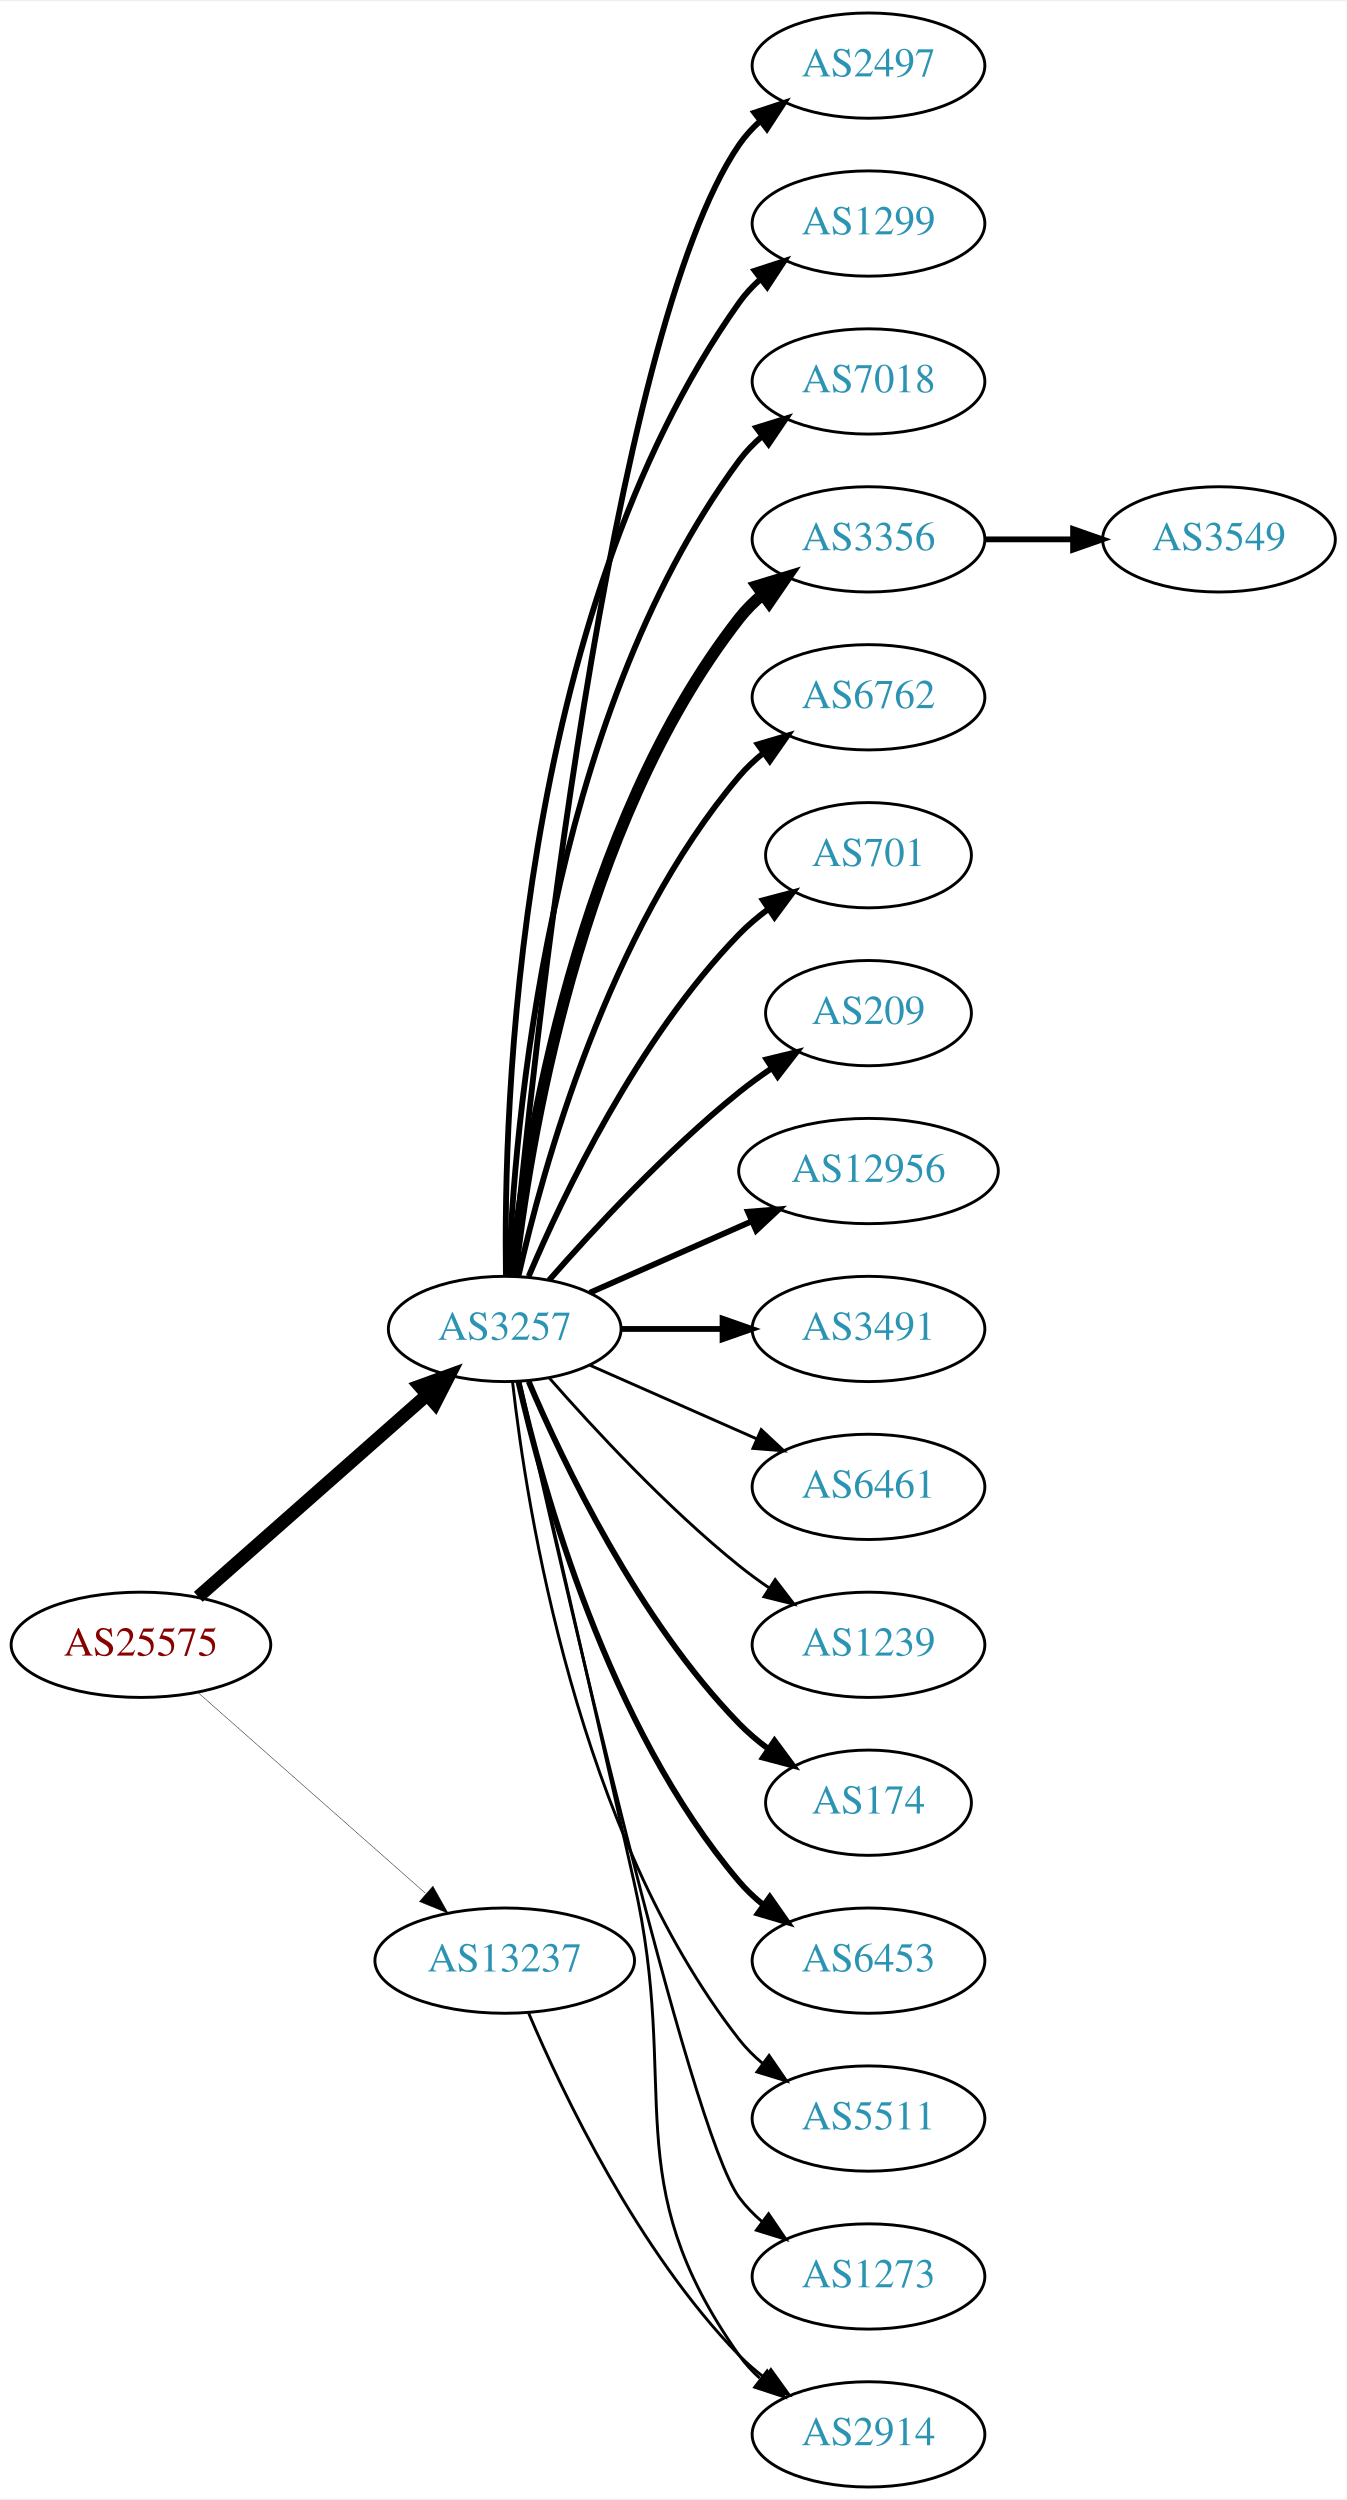
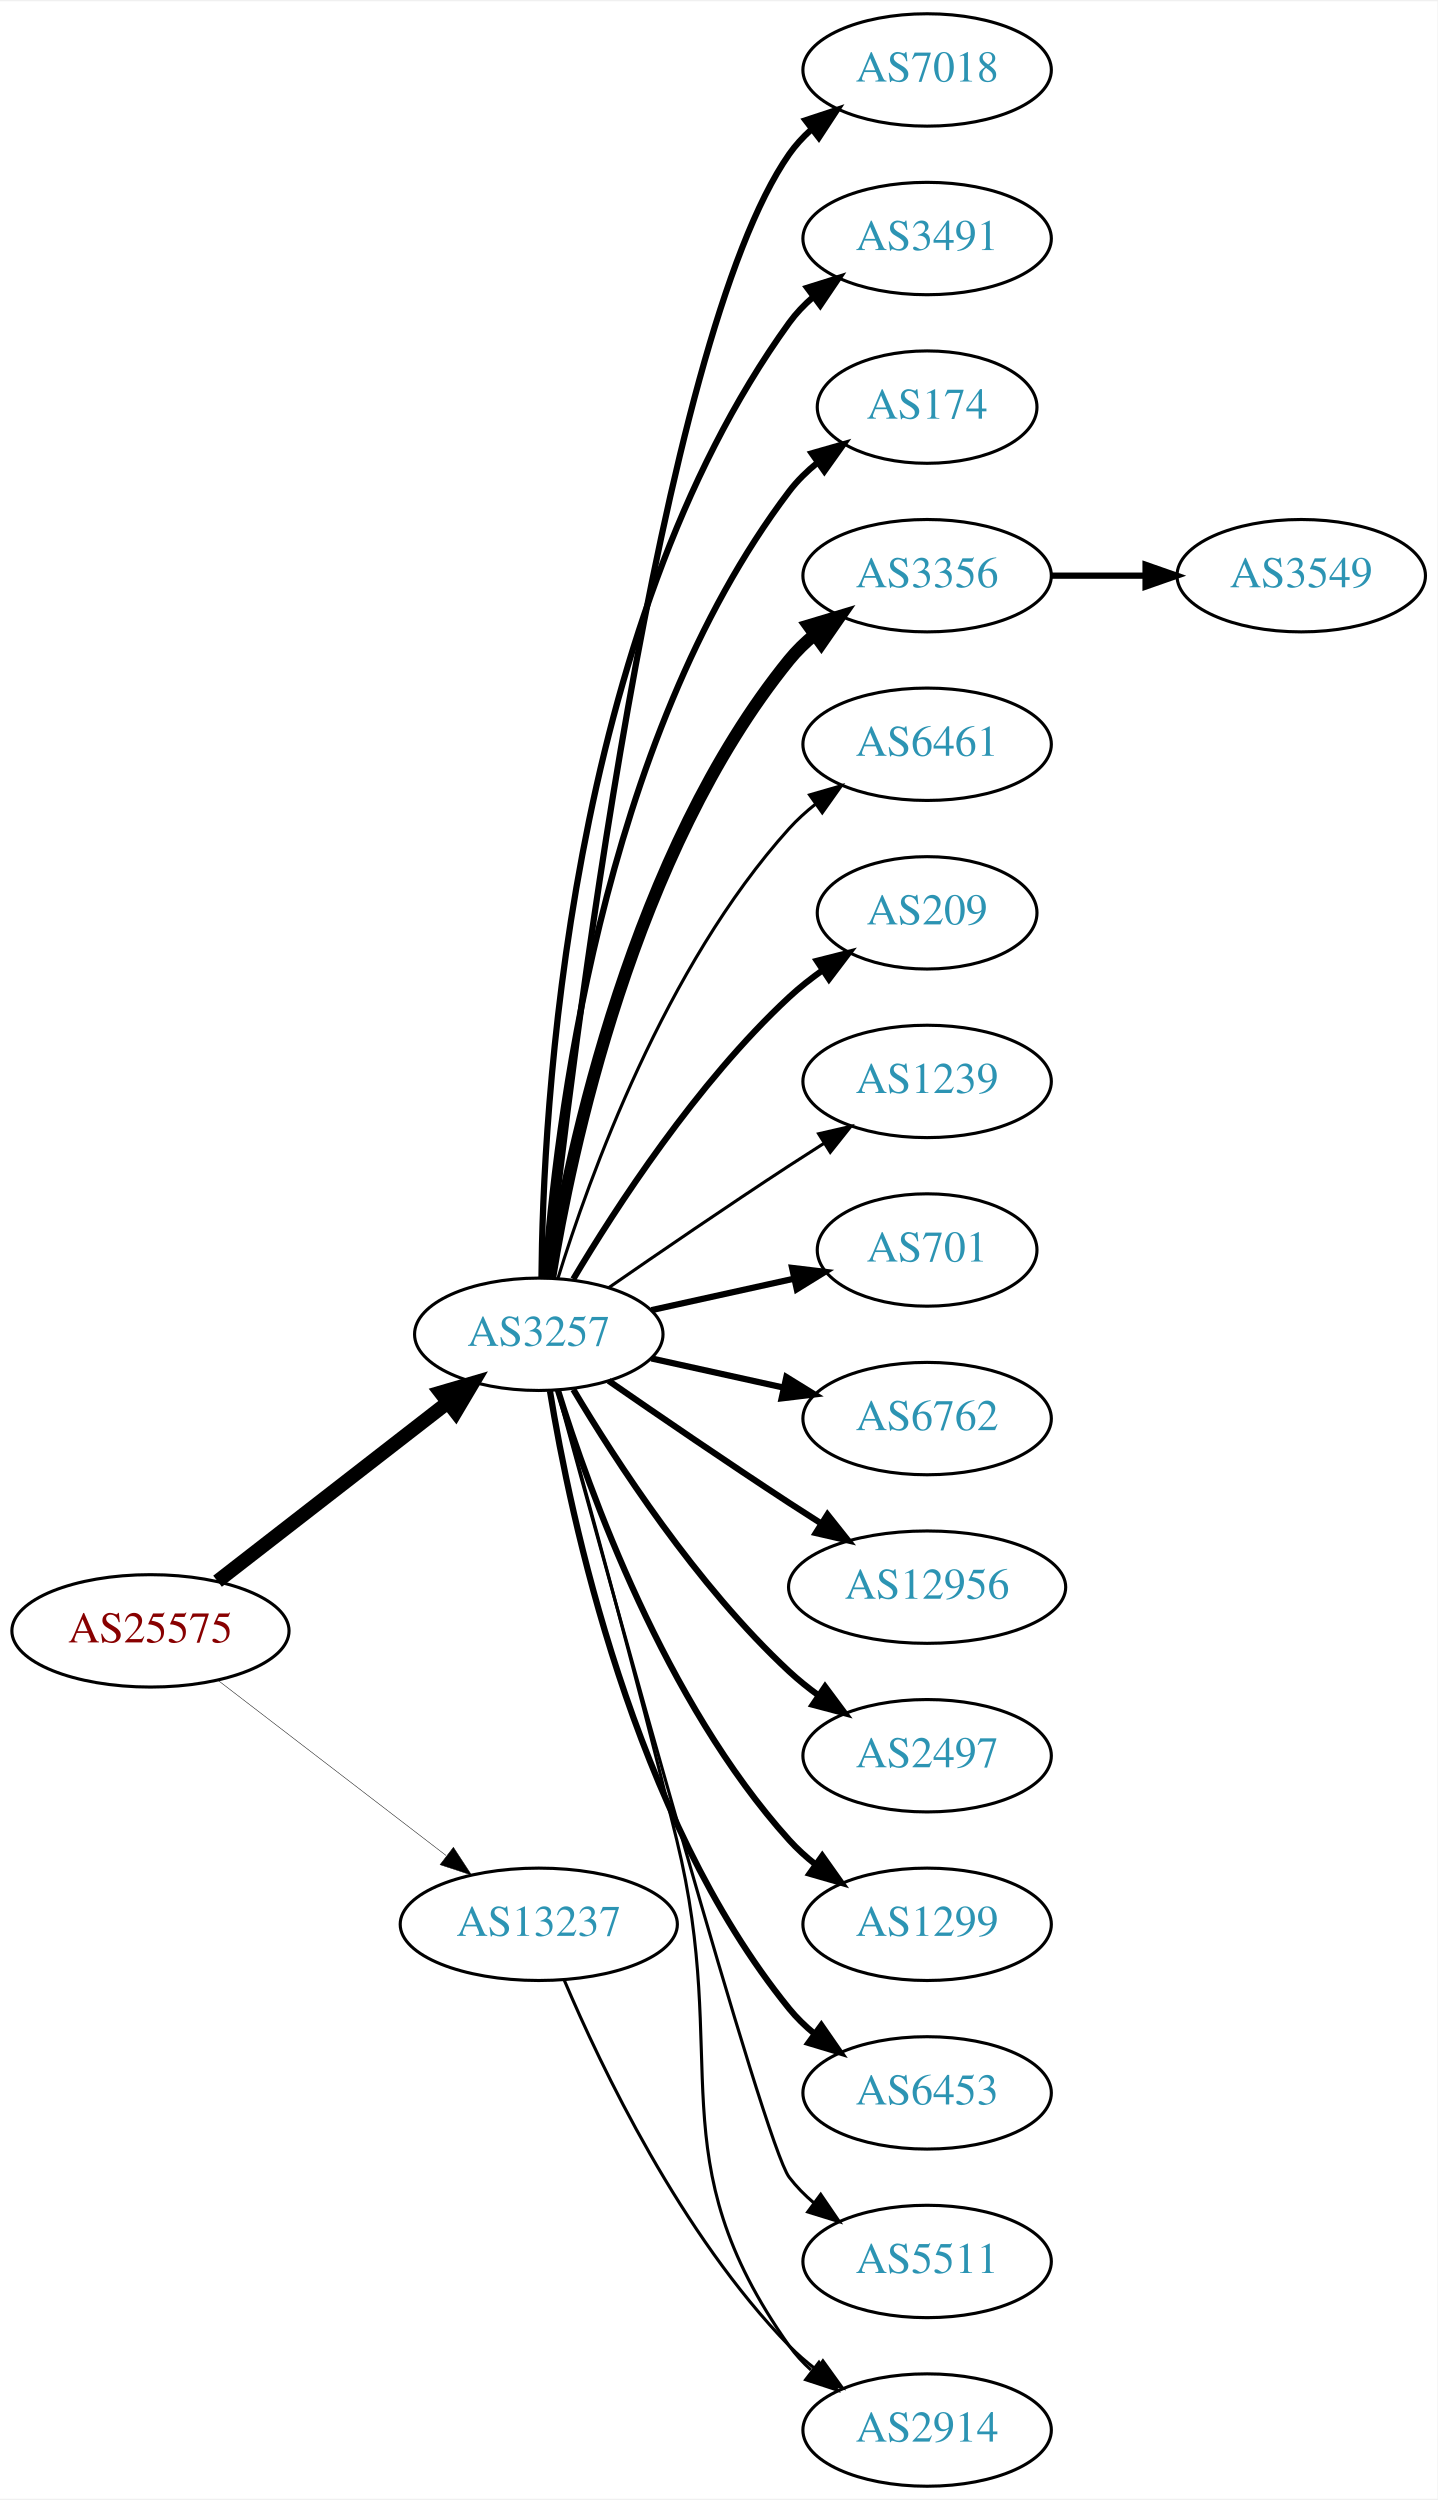
- <svg xmlns="http://www.w3.org/2000/svg" xmlns:xlink="http://www.w3.org/1999/xlink" width="460pt" height="854pt" viewBox="0.00 0.00 460.47 854.00">
-   <g id="graph0" class="graph" transform="scale(1 1) rotate(0) translate(4 850)">
-     <polygon fill="white" stroke="none" points="-4,4 -4,-850 456.469,-850 456.469,4 -4,4" />
+ <svg xmlns="http://www.w3.org/2000/svg" xmlns:xlink="http://www.w3.org/1999/xlink" width="460pt" height="800pt" viewBox="0.00 0.00 460.47 800.00">
+   <g id="graph0" class="graph" transform="scale(1 1) rotate(0) translate(4 796)">
+     <polygon fill="white" stroke="none" points="-4,4 -4,-796 456.469,-796 456.469,4 -4,4" />
    <g id="node1" class="node">
      <g id="a_node1">
        <a xlink:href="/asn/25575" xlink:title="AS25575 ~ Ledl.net GmbH [AT]">
-           <ellipse fill="#ffffff" stroke="black" cx="44.196" cy="-288" rx="44.393" ry="18" />
-           <text text-anchor="middle" x="44.196" y="-284.3" font-family="Times,serif" font-size="14.00" fill="#880000">AS25575</text>
+           <ellipse fill="#ffffff" stroke="black" cx="44.196" cy="-274" rx="44.393" ry="18" />
+           <text text-anchor="middle" x="44.196" y="-270.3" font-family="Times,serif" font-size="14.00" fill="#880000">AS25575</text>
        </a>
      </g>
    </g>
    <g id="node2" class="node">
      <g id="a_node2">
        <a xlink:href="/asn/3257" xlink:title="AS3257 ~ GTT [DE]">
-           <ellipse fill="#ffffff" stroke="black" cx="168.588" cy="-396" rx="39.794" ry="18" />
-           <text text-anchor="middle" x="168.588" y="-392.3" font-family="Times,serif" font-size="14.00" fill="#2c94b3">AS3257</text>
+           <ellipse fill="#ffffff" stroke="black" cx="168.588" cy="-369" rx="39.794" ry="18" />
+           <text text-anchor="middle" x="168.588" y="-365.3" font-family="Times,serif" font-size="14.00" fill="#2c94b3">AS3257</text>
        </a>
      </g>
    </g>
    <g id="edge1" class="edge">
-       <path fill="none" stroke="black" stroke-width="4.5" d="M63.785,-304.403C84.602,-322.772 118.478,-352.665 141.838,-373.278" />
-       <polygon fill="black" stroke="black" stroke-width="4.5" points="139.52,-376.484 149.623,-380.148 144.73,-370.579 139.52,-376.484" />
+       <path fill="none" stroke="black" stroke-width="4.5" d="M65.682,-289.901C85.836,-305.544 116.772,-329.557 139.272,-347.021" />
+       <polygon fill="black" stroke="black" stroke-width="4.5" points="137.129,-350.342 147.443,-353.363 141.958,-344.121 137.129,-350.342" />
    </g>
    <g id="node3" class="node">
      <g id="a_node3">
        <a xlink:href="/asn/13237" xlink:title="AS13237 ~ European Backbone of AS13237 [DE]">
          <ellipse fill="#ffffff" stroke="black" cx="168.588" cy="-180" rx="44.393" ry="18" />
          <text text-anchor="middle" x="168.588" y="-176.3" font-family="Times,serif" font-size="14.00" fill="#2c94b3">AS13237</text>
        </a>
      </g>
    </g>
    <g id="edge2" class="edge">
-       <path fill="none" stroke="black" stroke-width="0.145" d="M63.785,-271.597C84.482,-253.333 118.089,-223.678 141.434,-203.079" />
-       <polygon fill="black" stroke="black" stroke-width="0.145" points="144.043,-205.444 149.226,-196.203 139.412,-200.195 144.043,-205.444" />
+       <path fill="none" stroke="black" stroke-width="0.15" d="M65.682,-258.267C85.715,-242.88 116.402,-219.312 138.867,-202.058" />
+       <polygon fill="black" stroke="black" stroke-width="0.15" points="141.237,-204.652 147.036,-195.785 136.973,-199.1 141.237,-204.652" />
    </g>
    <g id="node4" class="node">
      <g id="a_node4">
-         <a xlink:href="/asn/2497" xlink:title="AS2497 ~ Internet Initiative Japan Inc. [JP]">
-           <ellipse fill="#ffffff" stroke="black" cx="292.98" cy="-828" rx="39.794" ry="18" />
-           <text text-anchor="middle" x="292.98" y="-824.3" font-family="Times,serif" font-size="14.00" fill="#2c94b3">AS2497</text>
+         <a xlink:href="/asn/7018" xlink:title="AS7018 ~ AT&amp;T Services, Inc. [US]">
+           <ellipse fill="#ffffff" stroke="black" cx="292.98" cy="-774" rx="39.794" ry="18" />
+           <text text-anchor="middle" x="292.98" y="-770.3" font-family="Times,serif" font-size="14.00" fill="#2c94b3">AS7018</text>
        </a>
      </g>
    </g>
    <g id="edge3" class="edge">
-       <path fill="none" stroke="black" stroke-width="2" d="M171.241,-414.401C177.853,-484.783 204.216,-736.221 248.784,-801 250.739,-803.842 253.101,-806.444 255.701,-808.814" />
-       <polygon fill="black" stroke="black" stroke-width="2" points="253.983,-811.909 264.042,-815.235 258.252,-806.362 253.983,-811.909" />
+       <path fill="none" stroke="black" stroke-width="2" d="M171.49,-387.09C178.808,-454.033 206.86,-686.932 248.784,-747 250.758,-749.828 253.133,-752.422 255.742,-754.786" />
+       <polygon fill="black" stroke="black" stroke-width="2" points="254.033,-757.886 264.097,-761.196 258.294,-752.332 254.033,-757.886" />
    </g>
    <g id="node5" class="node">
      <g id="a_node5">
-         <a xlink:href="/asn/1299" xlink:title="AS1299 ~ Telia Carrier [EU]">
-           <ellipse fill="#ffffff" stroke="black" cx="292.98" cy="-774" rx="39.794" ry="18" />
-           <text text-anchor="middle" x="292.98" y="-770.3" font-family="Times,serif" font-size="14.00" fill="#2c94b3">AS1299</text>
+         <a xlink:href="/asn/3491" xlink:title="AS3491 ~ PCCW Global, Inc. [US]">
+           <ellipse fill="#ffffff" stroke="black" cx="292.98" cy="-720" rx="39.794" ry="18" />
+           <text text-anchor="middle" x="292.98" y="-716.3" font-family="Times,serif" font-size="14.00" fill="#2c94b3">AS3491</text>
        </a>
      </g>
    </g>
    <g id="edge4" class="edge">
-       <path fill="none" stroke="black" stroke-width="2" d="M169.005,-414.362C168.15,-469.958 172.336,-639.241 248.784,-747 250.78,-749.813 253.17,-752.396 255.788,-754.753" />
-       <polygon fill="black" stroke="black" stroke-width="2" points="254.09,-757.86 264.16,-761.152 258.341,-752.298 254.09,-757.86" />
+       <path fill="none" stroke="black" stroke-width="2" d="M169.44,-387.078C169.89,-439.561 177.542,-594.452 248.784,-693 250.986,-696.046 253.648,-698.825 256.555,-701.341" />
+       <polygon fill="black" stroke="black" stroke-width="2" points="254.57,-704.226 264.68,-707.392 258.751,-698.612 254.57,-704.226" />
    </g>
    <g id="node6" class="node">
      <g id="a_node6">
-         <a xlink:href="/asn/7018" xlink:title="AS7018 ~ AT&amp;T Services, Inc. [US]">
-           <ellipse fill="#ffffff" stroke="black" cx="292.98" cy="-720" rx="39.794" ry="18" />
-           <text text-anchor="middle" x="292.98" y="-716.3" font-family="Times,serif" font-size="14.00" fill="#2c94b3">AS7018</text>
+         <a xlink:href="/asn/174" xlink:title="AS174 ~ Cogent Communications [US]">
+           <ellipse fill="#ffffff" stroke="black" cx="292.98" cy="-666" rx="35.194" ry="18" />
+           <text text-anchor="middle" x="292.98" y="-662.3" font-family="Times,serif" font-size="14.00" fill="#2c94b3">AS174</text>
        </a>
      </g>
    </g>
    <g id="edge5" class="edge">
-       <path fill="none" stroke="black" stroke-width="2" d="M169.94,-413.993C171.766,-463.457 182.82,-603.73 248.784,-693 251.018,-696.023 253.701,-698.786 256.621,-701.293" />
-       <polygon fill="black" stroke="black" stroke-width="2" points="254.647,-704.186 264.765,-707.331 258.816,-698.563 254.647,-704.186" />
+       <path fill="none" stroke="black" stroke-width="2" d="M170.537,-387.036C173.823,-433.457 188.133,-559.007 248.784,-639 251.369,-642.409 254.519,-645.494 257.929,-648.255" />
+       <polygon fill="black" stroke="black" stroke-width="2" points="256.027,-651.196 266.213,-654.112 260.068,-645.481 256.027,-651.196" />
    </g>
    <g id="node7" class="node">
      <g id="a_node7">
        <a xlink:href="/asn/3356" xlink:title="AS3356 ~ Level 3 Parent, LLC [US]">
-           <ellipse fill="#ffffff" stroke="black" cx="292.98" cy="-666" rx="39.794" ry="18" />
-           <text text-anchor="middle" x="292.98" y="-662.3" font-family="Times,serif" font-size="14.00" fill="#2c94b3">AS3356</text>
+           <ellipse fill="#ffffff" stroke="black" cx="292.98" cy="-612" rx="39.794" ry="18" />
+           <text text-anchor="middle" x="292.98" y="-608.3" font-family="Times,serif" font-size="14.00" fill="#2c94b3">AS3356</text>
        </a>
      </g>
    </g>
    <g id="edge6" class="edge">
-       <path fill="none" stroke="black" stroke-width="4" d="M171.268,-414.129C176.098,-457.368 193.439,-568.216 248.784,-639 251.099,-641.961 253.836,-644.683 256.791,-647.164" />
-       <polygon fill="black" stroke="black" stroke-width="4" points="254.847,-650.078 264.982,-653.165 258.985,-644.432 254.847,-650.078" />
+       <path fill="none" stroke="black" stroke-width="4" d="M172.169,-387.178C178.624,-426.997 198.695,-523.286 248.784,-585 251.153,-587.918 253.926,-590.612 256.903,-593.075" />
+       <polygon fill="black" stroke="black" stroke-width="4" points="254.978,-596.003 265.125,-599.052 259.094,-590.341 254.978,-596.003" />
    </g>
    <g id="node8" class="node">
      <g id="a_node8">
-         <a xlink:href="/asn/6762" xlink:title="AS6762 ~ TELECOM ITALIA SPARKLE S.p.A. [IT]">
-           <ellipse fill="#ffffff" stroke="black" cx="292.98" cy="-612" rx="39.794" ry="18" />
-           <text text-anchor="middle" x="292.98" y="-608.3" font-family="Times,serif" font-size="14.00" fill="#2c94b3">AS6762</text>
+         <a xlink:href="/asn/6461" xlink:title="AS6461 ~ Zayo Bandwidth [US]">
+           <ellipse fill="#ffffff" stroke="black" cx="292.98" cy="-558" rx="39.794" ry="18" />
+           <text text-anchor="middle" x="292.98" y="-554.3" font-family="Times,serif" font-size="14.00" fill="#2c94b3">AS6461</text>
        </a>
      </g>
    </g>
    <g id="edge7" class="edge">
-       <path fill="none" stroke="black" stroke-width="2" d="M173.282,-414.075C181.422,-450.148 203.855,-532.14 248.784,-585 251.219,-587.864 254.035,-590.521 257.04,-592.961" />
-       <polygon fill="black" stroke="black" stroke-width="2" points="255.139,-595.905 265.3,-598.906 259.228,-590.224 255.139,-595.905" />
+       <path fill="none" stroke="black" d="M174.726,-386.94C184.629,-418.979 208.966,-486.812 248.784,-531 251.3,-533.792 254.172,-536.401 257.211,-538.812" />
+       <polygon fill="black" stroke="black" points="255.34,-541.776 265.519,-544.715 259.394,-536.07 255.34,-541.776" />
    </g>
    <g id="node9" class="node">
      <g id="a_node9">
-         <a xlink:href="/asn/701" xlink:title="AS701 ~ UUNET [US]">
-           <ellipse fill="#ffffff" stroke="black" cx="292.98" cy="-558" rx="35.194" ry="18" />
-           <text text-anchor="middle" x="292.98" y="-554.3" font-family="Times,serif" font-size="14.00" fill="#2c94b3">AS701</text>
-         </a>
-       </g>
-     </g>
-     <g id="edge8" class="edge">
-       <path fill="none" stroke="black" stroke-width="2" d="M176.779,-413.975C188.546,-441.682 214.12,-495.348 248.784,-531 251.767,-534.067 255.164,-536.94 258.714,-539.581" />
-       <polygon fill="black" stroke="black" stroke-width="2" points="256.909,-542.586 267.148,-545.308 260.841,-536.795 256.909,-542.586" />
-     </g>
-     <g id="node10" class="node">
-       <g id="a_node10">
        <a xlink:href="/asn/209" xlink:title="AS209 ~ CenturyLink Communications, LLC [US]">
          <ellipse fill="#ffffff" stroke="black" cx="292.98" cy="-504" rx="35.194" ry="18" />
          <text text-anchor="middle" x="292.98" y="-500.3" font-family="Times,serif" font-size="14.00" fill="#2c94b3">AS209</text>
        </a>
      </g>
    </g>
+     <g id="edge8" class="edge">
+       <path fill="none" stroke="black" stroke-width="2" d="M179.634,-386.671C193.205,-409.472 219.137,-449.472 248.784,-477 252.081,-480.061 255.774,-482.972 259.575,-485.672" />
+       <polygon fill="black" stroke="black" stroke-width="2" points="257.686,-488.619 267.956,-491.22 261.549,-482.781 257.686,-488.619" />
+     </g>
+     <g id="node10" class="node">
+       <g id="a_node10">
+         <a xlink:href="/asn/1239" xlink:title="AS1239 ~ Sprint [US]">
+           <ellipse fill="#ffffff" stroke="black" cx="292.98" cy="-450" rx="39.794" ry="18" />
+           <text text-anchor="middle" x="292.98" y="-446.3" font-family="Times,serif" font-size="14.00" fill="#2c94b3">AS1239</text>
+         </a>
+       </g>
+     </g>
    <g id="edge9" class="edge">
-       <path fill="none" stroke="black" stroke-width="2" d="M183.74,-412.663C198.842,-429.894 223.963,-457.024 248.784,-477 252.289,-479.821 256.107,-482.587 259.975,-485.208" />
-       <polygon fill="black" stroke="black" stroke-width="2" points="258.126,-488.18 268.421,-490.682 261.933,-482.306 258.126,-488.18" />
+       <path fill="none" stroke="black" d="M190.945,-383.901C206.796,-394.877 228.999,-410.079 248.784,-423 252.366,-425.339 256.137,-427.759 259.897,-430.144" />
+       <polygon fill="black" stroke="black" points="258.23,-433.231 268.558,-435.596 261.959,-427.307 258.23,-433.231" />
    </g>
    <g id="node11" class="node">
      <g id="a_node11">
-         <a xlink:href="/asn/12956" xlink:title="AS12956 ~ TELXIUS [ES]">
-           <ellipse fill="#ffffff" stroke="black" cx="292.98" cy="-450" rx="44.393" ry="18" />
-           <text text-anchor="middle" x="292.98" y="-446.3" font-family="Times,serif" font-size="14.00" fill="#2c94b3">AS12956</text>
+         <a xlink:href="/asn/701" xlink:title="AS701 ~ UUNET [US]">
+           <ellipse fill="#ffffff" stroke="black" cx="292.98" cy="-396" rx="35.194" ry="18" />
+           <text text-anchor="middle" x="292.98" y="-392.3" font-family="Times,serif" font-size="14.00" fill="#2c94b3">AS701</text>
        </a>
      </g>
    </g>
    <g id="edge10" class="edge">
-       <path fill="none" stroke="black" stroke-width="2" d="M197.667,-408.389C213.984,-415.587 234.794,-424.769 252.714,-432.675" />
-       <polygon fill="black" stroke="black" stroke-width="2" points="251.763,-436.081 262.325,-436.916 254.588,-429.677 251.763,-436.081" />
+       <path fill="none" stroke="black" stroke-width="2" d="M204.661,-376.737C218.894,-379.877 235.449,-383.529 250.293,-386.804" />
+       <polygon fill="black" stroke="black" stroke-width="2" points="249.728,-390.263 260.247,-389 251.236,-383.428 249.728,-390.263" />
    </g>
    <g id="node12" class="node">
      <g id="a_node12">
-         <a xlink:href="/asn/3491" xlink:title="AS3491 ~ PCCW Global, Inc. [US]">
-           <ellipse fill="#ffffff" stroke="black" cx="292.98" cy="-396" rx="39.794" ry="18" />
-           <text text-anchor="middle" x="292.98" y="-392.3" font-family="Times,serif" font-size="14.00" fill="#2c94b3">AS3491</text>
+         <a xlink:href="/asn/6762" xlink:title="AS6762 ~ TELECOM ITALIA SPARKLE S.p.A. [IT]">
+           <ellipse fill="#ffffff" stroke="black" cx="292.98" cy="-342" rx="39.794" ry="18" />
+           <text text-anchor="middle" x="292.98" y="-338.3" font-family="Times,serif" font-size="14.00" fill="#2c94b3">AS6762</text>
        </a>
      </g>
    </g>
    <g id="edge11" class="edge">
-       <path fill="none" stroke="black" stroke-width="2" d="M208.314,-396C219.252,-396 231.303,-396 242.769,-396" />
-       <polygon fill="black" stroke="black" stroke-width="2" points="243.087,-399.5 253.087,-396 243.087,-392.5 243.087,-399.5" />
+       <path fill="none" stroke="black" stroke-width="2" d="M204.661,-361.263C217.848,-358.354 233.028,-355.005 246.994,-351.924" />
+       <polygon fill="black" stroke="black" stroke-width="2" points="247.891,-355.31 256.903,-349.738 246.383,-348.475 247.891,-355.31" />
    </g>
    <g id="node13" class="node">
      <g id="a_node13">
-         <a xlink:href="/asn/6461" xlink:title="AS6461 ~ Zayo Bandwidth [US]">
-           <ellipse fill="#ffffff" stroke="black" cx="292.98" cy="-342" rx="39.794" ry="18" />
-           <text text-anchor="middle" x="292.98" y="-338.3" font-family="Times,serif" font-size="14.00" fill="#2c94b3">AS6461</text>
+         <a xlink:href="/asn/12956" xlink:title="AS12956 ~ TELXIUS [ES]">
+           <ellipse fill="#ffffff" stroke="black" cx="292.98" cy="-288" rx="44.393" ry="18" />
+           <text text-anchor="middle" x="292.98" y="-284.3" font-family="Times,serif" font-size="14.00" fill="#2c94b3">AS12956</text>
        </a>
      </g>
    </g>
    <g id="edge12" class="edge">
-       <path fill="none" stroke="black" d="M197.667,-383.611C214.615,-376.134 236.413,-366.517 254.782,-358.412" />
-       <polygon fill="black" stroke="black" points="256.296,-361.57 264.032,-354.331 253.47,-355.166 256.296,-361.57" />
+       <path fill="none" stroke="black" stroke-width="2" d="M190.945,-354.099C206.796,-343.123 228.999,-327.921 248.784,-315 252.105,-312.831 255.587,-310.594 259.074,-308.379" />
+       <polygon fill="black" stroke="black" stroke-width="2" points="261.063,-311.262 267.656,-302.968 257.33,-305.34 261.063,-311.262" />
    </g>
    <g id="node14" class="node">
      <g id="a_node14">
-         <a xlink:href="/asn/1239" xlink:title="AS1239 ~ Sprint [US]">
-           <ellipse fill="#ffffff" stroke="black" cx="292.98" cy="-288" rx="39.794" ry="18" />
-           <text text-anchor="middle" x="292.98" y="-284.3" font-family="Times,serif" font-size="14.00" fill="#2c94b3">AS1239</text>
+         <a xlink:href="/asn/2497" xlink:title="AS2497 ~ Internet Initiative Japan Inc. [JP]">
+           <ellipse fill="#ffffff" stroke="black" cx="292.98" cy="-234" rx="39.794" ry="18" />
+           <text text-anchor="middle" x="292.98" y="-230.3" font-family="Times,serif" font-size="14.00" fill="#2c94b3">AS2497</text>
        </a>
      </g>
    </g>
    <g id="edge13" class="edge">
-       <path fill="none" stroke="black" d="M183.74,-379.337C198.842,-362.106 223.963,-334.976 248.784,-315 252.04,-312.38 255.565,-309.808 259.149,-307.354" />
-       <polygon fill="black" stroke="black" points="261.068,-310.281 267.522,-301.879 257.237,-304.423 261.068,-310.281" />
+       <path fill="none" stroke="black" stroke-width="2" d="M179.634,-351.329C193.205,-328.528 219.137,-288.528 248.784,-261 251.691,-258.301 254.904,-255.72 258.228,-253.297" />
+       <polygon fill="black" stroke="black" stroke-width="2" points="260.287,-256.13 266.606,-247.625 256.363,-250.333 260.287,-256.13" />
    </g>
    <g id="node15" class="node">
      <g id="a_node15">
-         <a xlink:href="/asn/174" xlink:title="AS174 ~ Cogent Communications [US]">
-           <ellipse fill="#ffffff" stroke="black" cx="292.98" cy="-234" rx="35.194" ry="18" />
-           <text text-anchor="middle" x="292.98" y="-230.3" font-family="Times,serif" font-size="14.00" fill="#2c94b3">AS174</text>
+         <a xlink:href="/asn/1299" xlink:title="AS1299 ~ Telia Carrier [EU]">
+           <ellipse fill="#ffffff" stroke="black" cx="292.98" cy="-180" rx="39.794" ry="18" />
+           <text text-anchor="middle" x="292.98" y="-176.3" font-family="Times,serif" font-size="14.00" fill="#2c94b3">AS1299</text>
        </a>
      </g>
    </g>
    <g id="edge14" class="edge">
-       <path fill="none" stroke="black" stroke-width="2" d="M176.779,-378.025C188.546,-350.318 214.12,-296.652 248.784,-261 251.767,-257.933 255.164,-255.06 258.714,-252.419" />
-       <polygon fill="black" stroke="black" stroke-width="2" points="260.841,-255.205 267.148,-246.692 256.909,-249.414 260.841,-255.205" />
+       <path fill="none" stroke="black" stroke-width="2" d="M174.726,-351.06C184.629,-319.021 208.966,-251.188 248.784,-207 251.3,-204.208 254.172,-201.599 257.211,-199.188" />
+       <polygon fill="black" stroke="black" stroke-width="2" points="259.394,-201.93 265.519,-193.285 255.34,-196.224 259.394,-201.93" />
    </g>
    <g id="node16" class="node">
      <g id="a_node16">
        <a xlink:href="/asn/6453" xlink:title="AS6453 ~ TATA COMMUNICATIONS (AMERICA) INC [US]">
-           <ellipse fill="#ffffff" stroke="black" cx="292.98" cy="-180" rx="39.794" ry="18" />
-           <text text-anchor="middle" x="292.98" y="-176.3" font-family="Times,serif" font-size="14.00" fill="#2c94b3">AS6453</text>
+           <ellipse fill="#ffffff" stroke="black" cx="292.98" cy="-126" rx="39.794" ry="18" />
+           <text text-anchor="middle" x="292.98" y="-122.3" font-family="Times,serif" font-size="14.00" fill="#2c94b3">AS6453</text>
        </a>
      </g>
    </g>
    <g id="edge15" class="edge">
-       <path fill="none" stroke="black" stroke-width="2" d="M173.282,-377.925C181.422,-341.852 203.855,-259.86 248.784,-207 251.219,-204.136 254.035,-201.479 257.04,-199.039" />
-       <polygon fill="black" stroke="black" stroke-width="2" points="259.228,-201.776 265.3,-193.094 255.139,-196.095 259.228,-201.776" />
+       <path fill="none" stroke="black" stroke-width="2" d="M172.169,-350.822C178.624,-311.003 198.695,-214.714 248.784,-153 251.153,-150.082 253.926,-147.388 256.903,-144.925" />
+       <polygon fill="black" stroke="black" stroke-width="2" points="259.094,-147.659 265.125,-138.948 254.978,-141.997 259.094,-147.659" />
    </g>
    <g id="node17" class="node">
      <g id="a_node17">
-         <a xlink:href="/asn/5511" xlink:title="AS5511 ~ Orange S.A. [FR]">
-           <ellipse fill="#ffffff" stroke="black" cx="292.98" cy="-126" rx="39.794" ry="18" />
-           <text text-anchor="middle" x="292.98" y="-122.3" font-family="Times,serif" font-size="14.00" fill="#2c94b3">AS5511</text>
-         </a>
-       </g>
-     </g>
-     <g id="edge16" class="edge">
-       <path fill="none" stroke="black" d="M171.268,-377.871C176.098,-334.632 193.439,-223.784 248.784,-153 251.099,-150.039 253.836,-147.317 256.791,-144.836" />
-       <polygon fill="black" stroke="black" points="258.985,-147.568 264.982,-138.835 254.847,-141.922 258.985,-147.568" />
-     </g>
-     <g id="node18" class="node">
-       <g id="a_node18">
        <a xlink:href="/asn/2914" xlink:title="AS2914 ~ NTT America, Inc. [US]">
          <ellipse fill="#ffffff" stroke="black" cx="292.98" cy="-18" rx="39.794" ry="18" />
          <text text-anchor="middle" x="292.98" y="-14.3" font-family="Times,serif" font-size="14.00" fill="#2c94b3">AS2914</text>
        </a>
      </g>
    </g>
+     <g id="edge16" class="edge">
+       <path fill="none" stroke="black" d="M174.629,-351.084C182.954,-321.281 199.935,-259.593 212.784,-207 230.289,-135.351 206.205,-105.225 248.784,-45 250.775,-42.184 253.162,-39.599 255.778,-37.24" />
+       <polygon fill="black" stroke="black" points="258.331,-39.694 264.147,-30.838 254.078,-34.135 258.331,-39.694" />
+     </g>
+     <g id="node18" class="node">
+       <g id="a_node18">
+         <a xlink:href="/asn/5511" xlink:title="AS5511 ~ Orange S.A. [FR]">
+           <ellipse fill="#ffffff" stroke="black" cx="292.98" cy="-72" rx="39.794" ry="18" />
+           <text text-anchor="middle" x="292.98" y="-68.3" font-family="Times,serif" font-size="14.00" fill="#2c94b3">AS5511</text>
+         </a>
+       </g>
+     </g>
    <g id="edge17" class="edge">
-       <path fill="none" stroke="black" d="M173.734,-378.027C181.472,-344.445 198.612,-269.879 212.784,-207 229.001,-135.049 206.205,-105.225 248.784,-45 250.775,-42.184 253.162,-39.599 255.778,-37.24" />
-       <polygon fill="black" stroke="black" points="258.331,-39.694 264.147,-30.838 254.078,-34.135 258.331,-39.694" />
+       <path fill="none" stroke="black" d="M174.533,-350.837C190.618,-291.94 240.871,-109.437 248.784,-99 251.055,-96.005 253.763,-93.26 256.699,-90.765" />
+       <polygon fill="black" stroke="black" points="258.893,-93.496 264.864,-84.744 254.739,-87.862 258.893,-93.496" />
+     </g>
+     <g id="edge19" class="edge">
+       <path fill="none" stroke="black" d="M176.779,-162.025C188.546,-134.318 214.12,-80.652 248.784,-45 251.404,-42.305 254.345,-39.761 257.428,-37.392" />
+       <polygon fill="black" stroke="black" points="259.603,-40.141 265.796,-31.545 255.594,-34.403 259.603,-40.141" />
    </g>
    <g id="node19" class="node">
      <g id="a_node19">
-         <a xlink:href="/asn/1273" xlink:title="AS1273 ~ Vodafone Group PLC [EU]">
-           <ellipse fill="#ffffff" stroke="black" cx="292.98" cy="-72" rx="39.794" ry="18" />
-           <text text-anchor="middle" x="292.98" y="-68.3" font-family="Times,serif" font-size="14.00" fill="#2c94b3">AS1273</text>
+         <a xlink:href="/asn/3549" xlink:title="AS3549 ~ Level 3 Parent, LLC [US]">
+           <ellipse fill="#ffffff" stroke="black" cx="412.823" cy="-612" rx="39.794" ry="18" />
+           <text text-anchor="middle" x="412.823" y="-608.3" font-family="Times,serif" font-size="14.00" fill="#2c94b3">AS3549</text>
        </a>
      </g>
    </g>
    <g id="edge18" class="edge">
-       <path fill="none" stroke="black" d="M173.625,-377.788C187.258,-316.777 231.699,-122.122 248.784,-99 251.018,-95.977 253.701,-93.214 256.621,-90.707" />
-       <polygon fill="black" stroke="black" points="258.816,-93.437 264.765,-84.669 254.647,-87.814 258.816,-93.437" />
-     </g>
-     <g id="edge20" class="edge">
-       <path fill="none" stroke="black" d="M176.779,-162.025C188.546,-134.318 214.12,-80.652 248.784,-45 251.404,-42.305 254.345,-39.761 257.428,-37.392" />
-       <polygon fill="black" stroke="black" points="259.603,-40.141 265.796,-31.545 255.594,-34.403 259.603,-40.141" />
-     </g>
-     <g id="node20" class="node">
-       <g id="a_node20">
-         <a xlink:href="/asn/3549" xlink:title="AS3549 ~ Level 3 Parent, LLC [US]">
-           <ellipse fill="#ffffff" stroke="black" cx="412.823" cy="-666" rx="39.794" ry="18" />
-           <text text-anchor="middle" x="412.823" y="-662.3" font-family="Times,serif" font-size="14.00" fill="#2c94b3">AS3549</text>
-         </a>
-       </g>
-     </g>
-     <g id="edge19" class="edge">
-       <path fill="none" stroke="black" stroke-width="2" d="M332.893,-666C342.446,-666 352.796,-666 362.759,-666" />
-       <polygon fill="black" stroke="black" stroke-width="2" points="362.951,-669.5 372.951,-666 362.951,-662.5 362.951,-669.5" />
+       <path fill="none" stroke="black" stroke-width="2" d="M332.893,-612C342.446,-612 352.796,-612 362.759,-612" />
+       <polygon fill="black" stroke="black" stroke-width="2" points="362.951,-615.5 372.951,-612 362.951,-608.5 362.951,-615.5" />
    </g>
  </g>
</svg>
